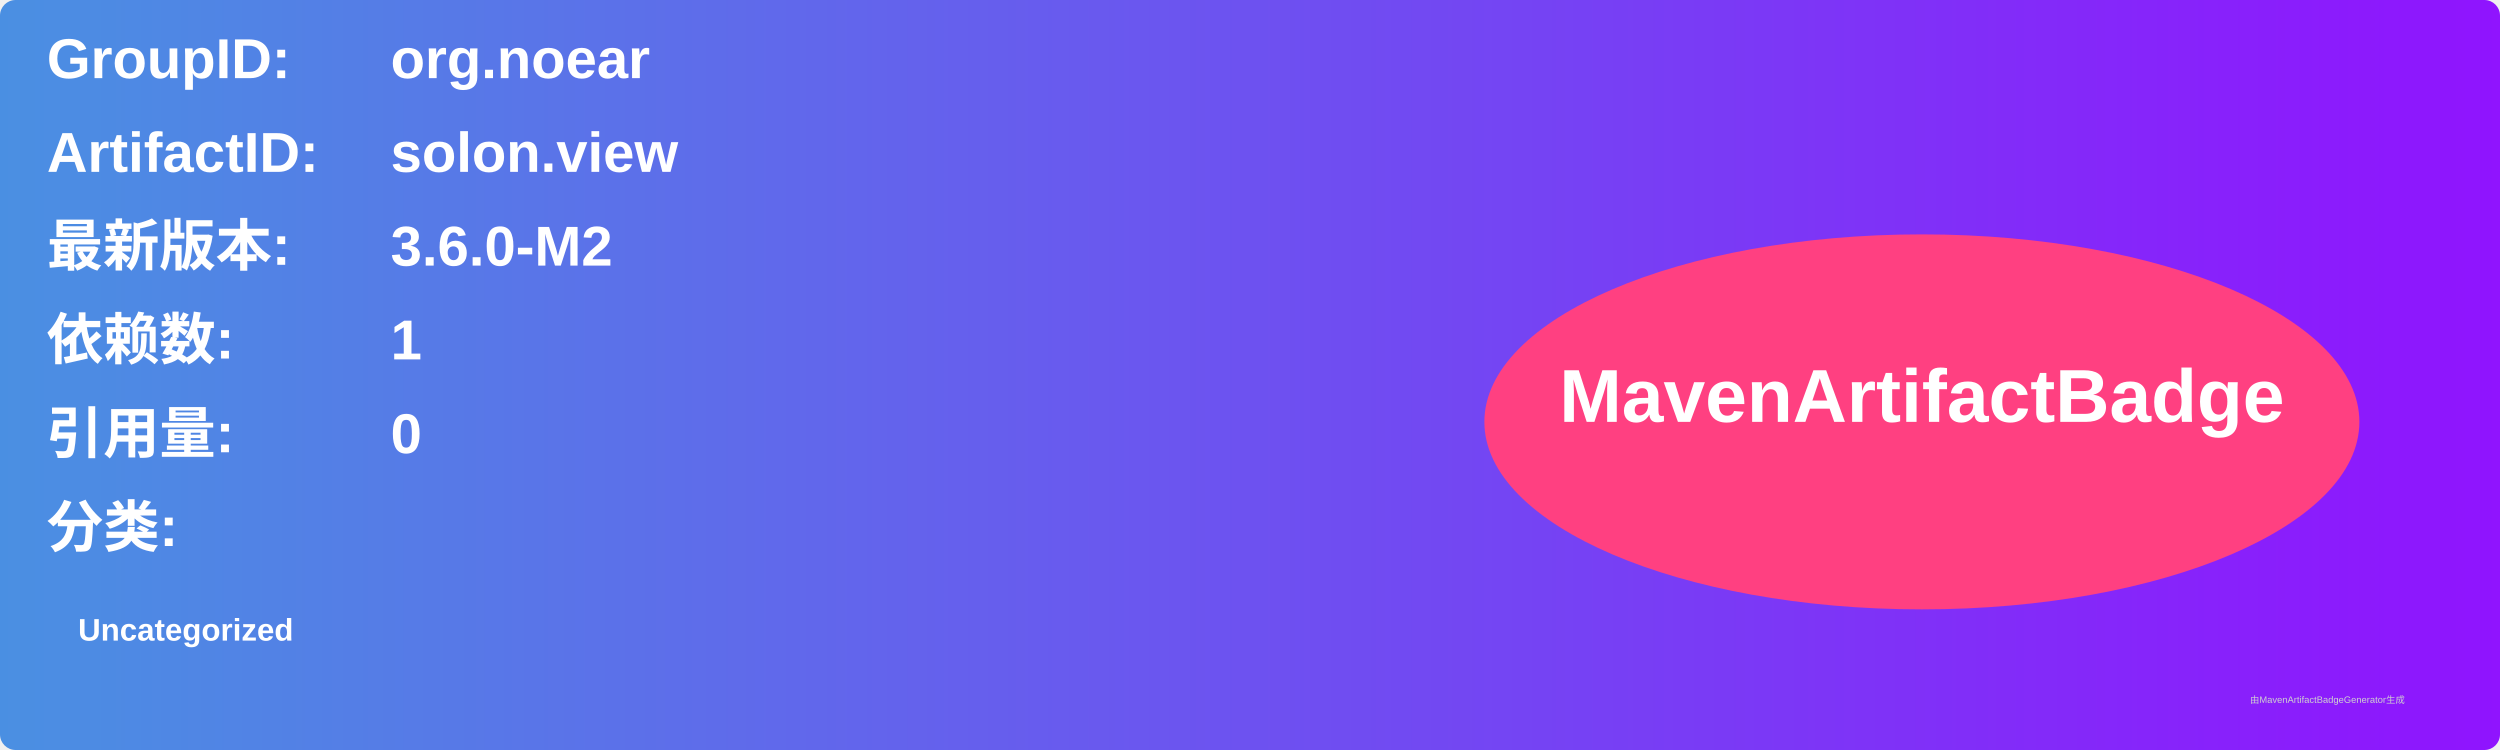
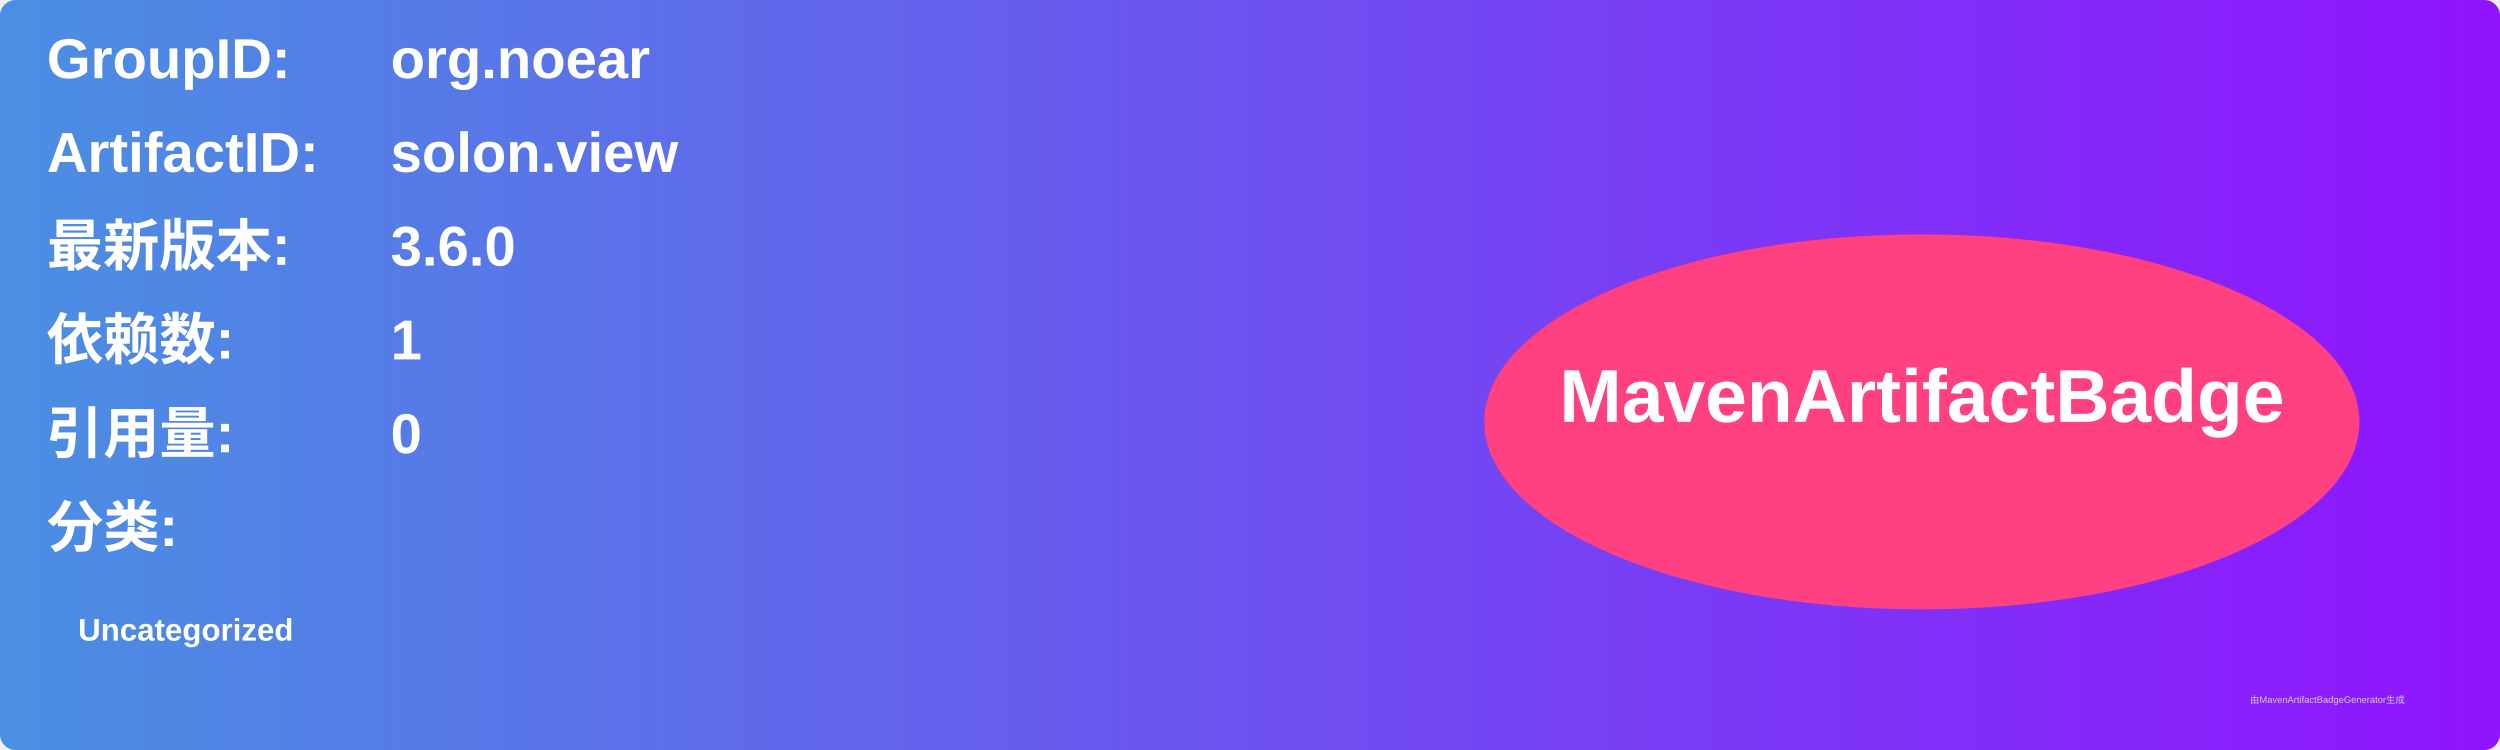
<svg xmlns="http://www.w3.org/2000/svg" width="800" height="240" viewBox="0 0 800 240">
  <linearGradient id="grad" x1="0%" y1="0%" x2="100%" y2="0%">
    <stop offset="0%" stop-color="#4a90e2" />
    <stop offset="100%" stop-color="#9013fe" />
  </linearGradient>
  <rect width="100%" height="100%" rx="5" ry="5" fill="url(#grad)" />
  <g transform="translate(15, 15)">
    <text x="0" y="10" font-family="Arial" font-size="18" fill="white" font-weight="bold" width="260">GroupID:</text>
    <text x="110" y="10" font-family="Arial" font-size="18" fill="white" font-weight="bold" width="460">org.noear</text>
    <text x="0" y="40" font-family="Arial" font-size="18" fill="white" font-weight="bold" width="260">ArtifactID:</text>
    <text x="110" y="40" font-family="Arial" font-size="18" fill="white" font-weight="bold" width="460">solon.view</text>
    <text x="0" y="70" font-family="Arial" font-size="18" fill="white" font-weight="bold">最新版本:</text>
    <text x="110" y="70" font-family="Arial" font-size="18" fill="white" font-weight="bold">
-       <tspan font-weight="bold">3.6.0-M2</tspan>
+       <tspan font-weight="bold">3.6.0</tspan>
    </text>
    <text x="0" y="100" font-family="Arial" font-size="18" fill="white" font-weight="bold">依赖数: </text>
    <text x="110" y="100" font-family="Arial" font-size="18" fill="white">
      <tspan font-weight="bold">1</tspan>
    </text>
    <text x="0" y="130" font-family="Arial" font-size="18" fill="white" font-weight="bold">引用量: </text>
    <text x="110" y="130" font-family="Arial" font-size="18" fill="white">
      <tspan font-weight="bold">0</tspan>
    </text>
    <text x="0" y="160" font-family="Arial" font-size="18" fill="white" font-weight="bold">分类:</text>
    <text x="10" y="190" font-family="Arial" font-size="10" fill="white">
      <tspan font-weight="bold">Uncategorized</tspan>
    </text>
    <ellipse cx="600" cy="120" rx="140" ry="60" fill="#ff4081" />
    <text x="600" y="120" text-anchor="middle" font-family="Arial" font-size="24" fill="white" font-weight="bold">MavenArtifactBadge</text>
  </g>
  <text x="720" y="225" font-family="Arial" font-size="3" fill="#d0d0d0">由MavenArtifactBadgeGenerator生成</text>
</svg>
